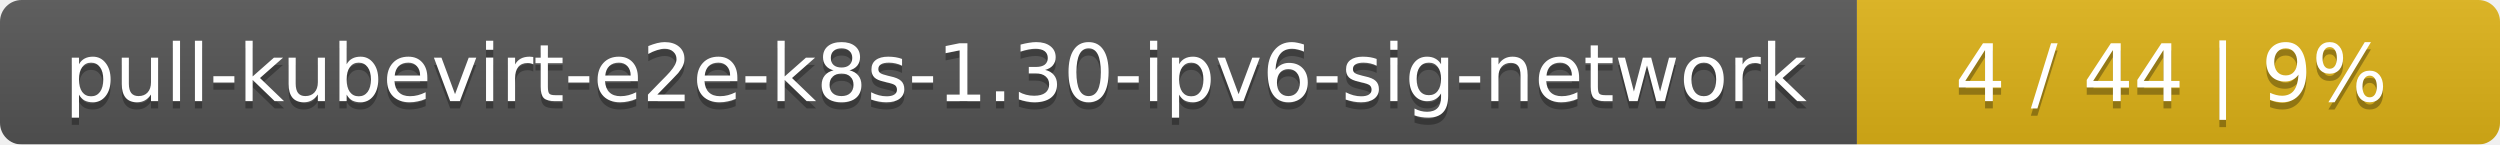
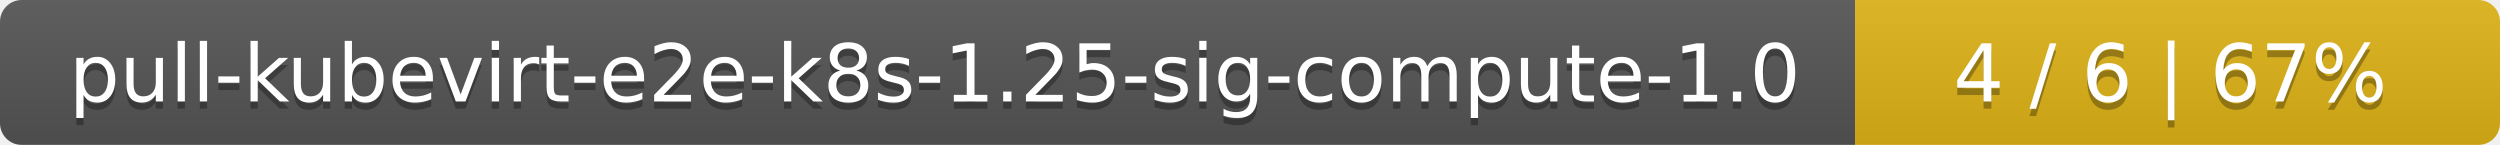
- <svg xmlns="http://www.w3.org/2000/svg" width="346" height="20">
+ <svg xmlns="http://www.w3.org/2000/svg" width="345" height="20">
  <linearGradient id="smooth" x2="0" y2="100%">
    <stop offset="0" stop-color="#bbb" stop-opacity=".1" />
    <stop offset="1" stop-opacity=".1" />
  </linearGradient>
  <mask id="round">
-     <rect width="346" height="20" rx="3" fill="#fff" />
+     <rect width="345" height="20" rx="3" fill="#fff" />
  </mask>
  <g mask="url(#round)">
-     <rect width="257" height="20" fill="#555" />
-     <rect x="257" width="89" height="20" fill="#dfb317" />
-     <rect width="346" height="20" fill="url(#smooth)" />
+     <rect width="256" height="20" fill="#555" />
+     <rect x="256" width="89" height="20" fill="#dfb317" />
+     <rect width="345" height="20" fill="url(#smooth)" />
  </g>
  <g fill="#fff" text-anchor="middle" font-family="DejaVu Sans,Verdana,Geneva,sans-serif" font-size="11">
-     <text x="129.5" y="15" fill="#010101" fill-opacity=".3">pull-kubevirt-e2e-k8s-1.30-ipv6-sig-network</text>
-     <text x="129.5" y="14">pull-kubevirt-e2e-k8s-1.30-ipv6-sig-network</text>
-     <text x="300.5" y="15" fill="#010101" fill-opacity=".3">4 / 44    |    9%</text>
-     <text x="300.5" y="14">4 / 44    |    9%</text>
+     <text x="129" y="15" fill="#010101" fill-opacity=".3">pull-kubevirt-e2e-k8s-1.25-sig-compute-1.0</text>
+     <text x="129" y="14">pull-kubevirt-e2e-k8s-1.25-sig-compute-1.0</text>
+     <text x="299.5" y="15" fill="#010101" fill-opacity=".3">4 / 6    |    67%</text>
+     <text x="299.5" y="14">4 / 6    |    67%</text>
  </g>
</svg>
